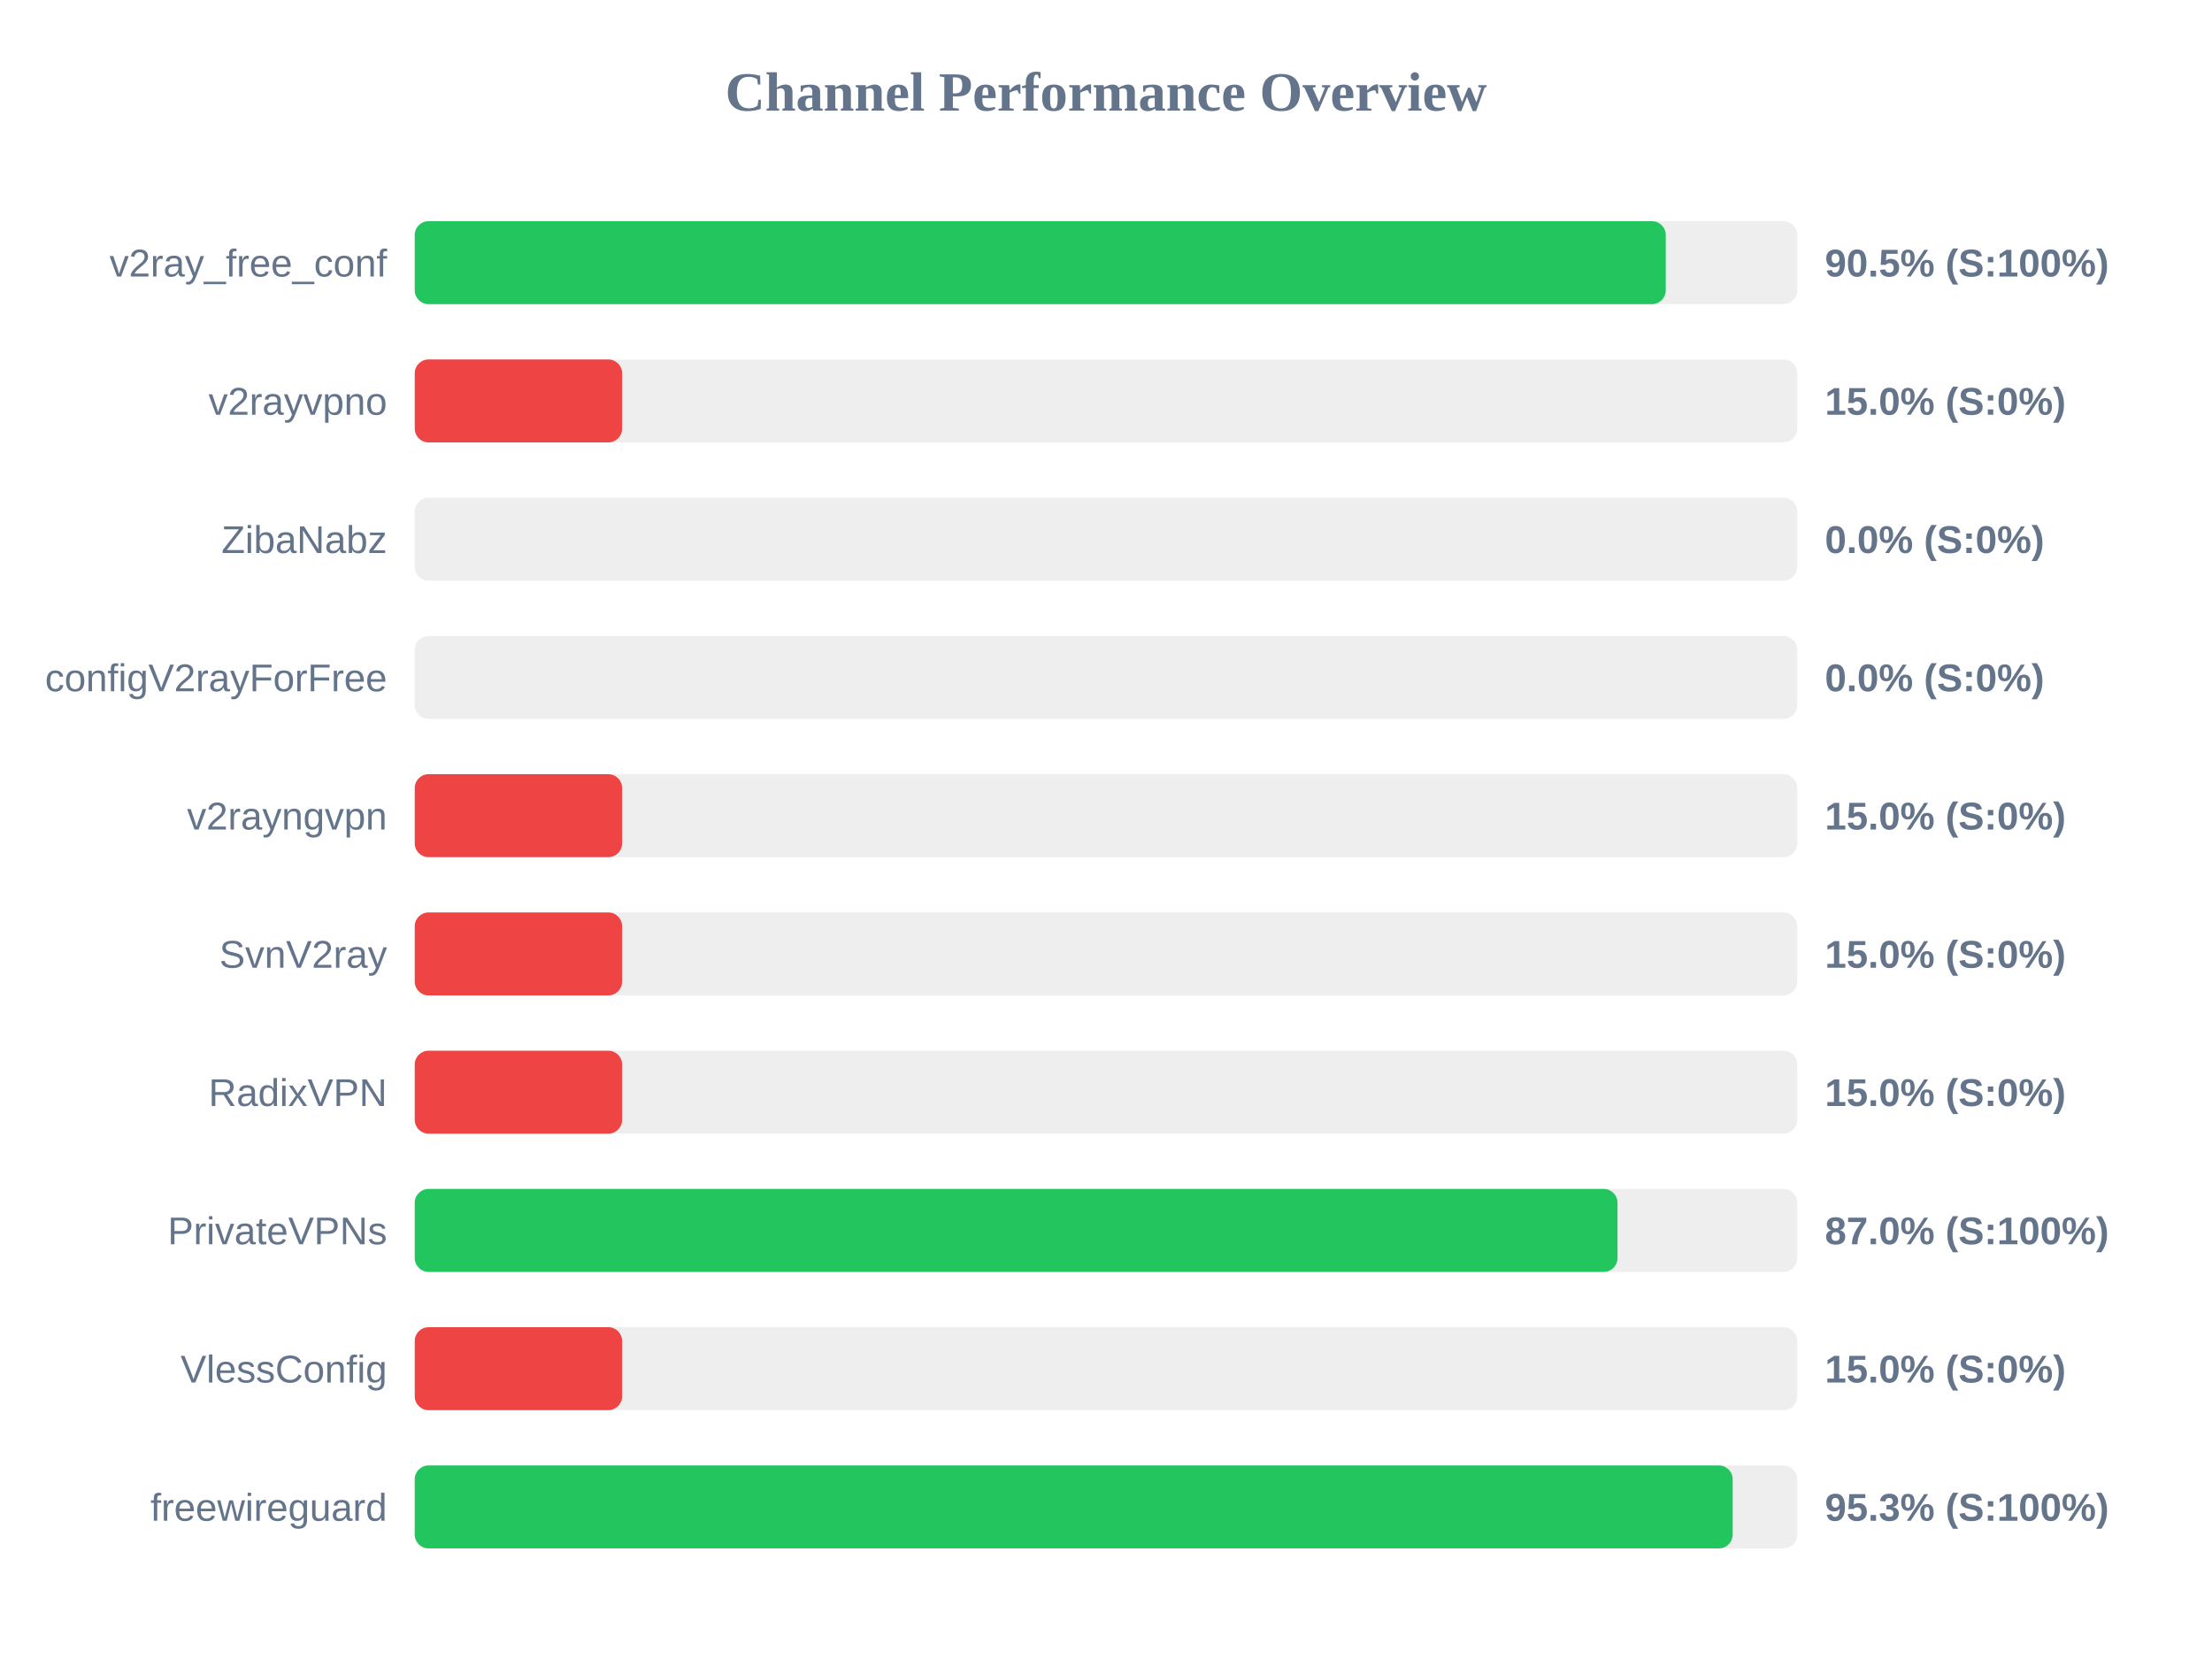
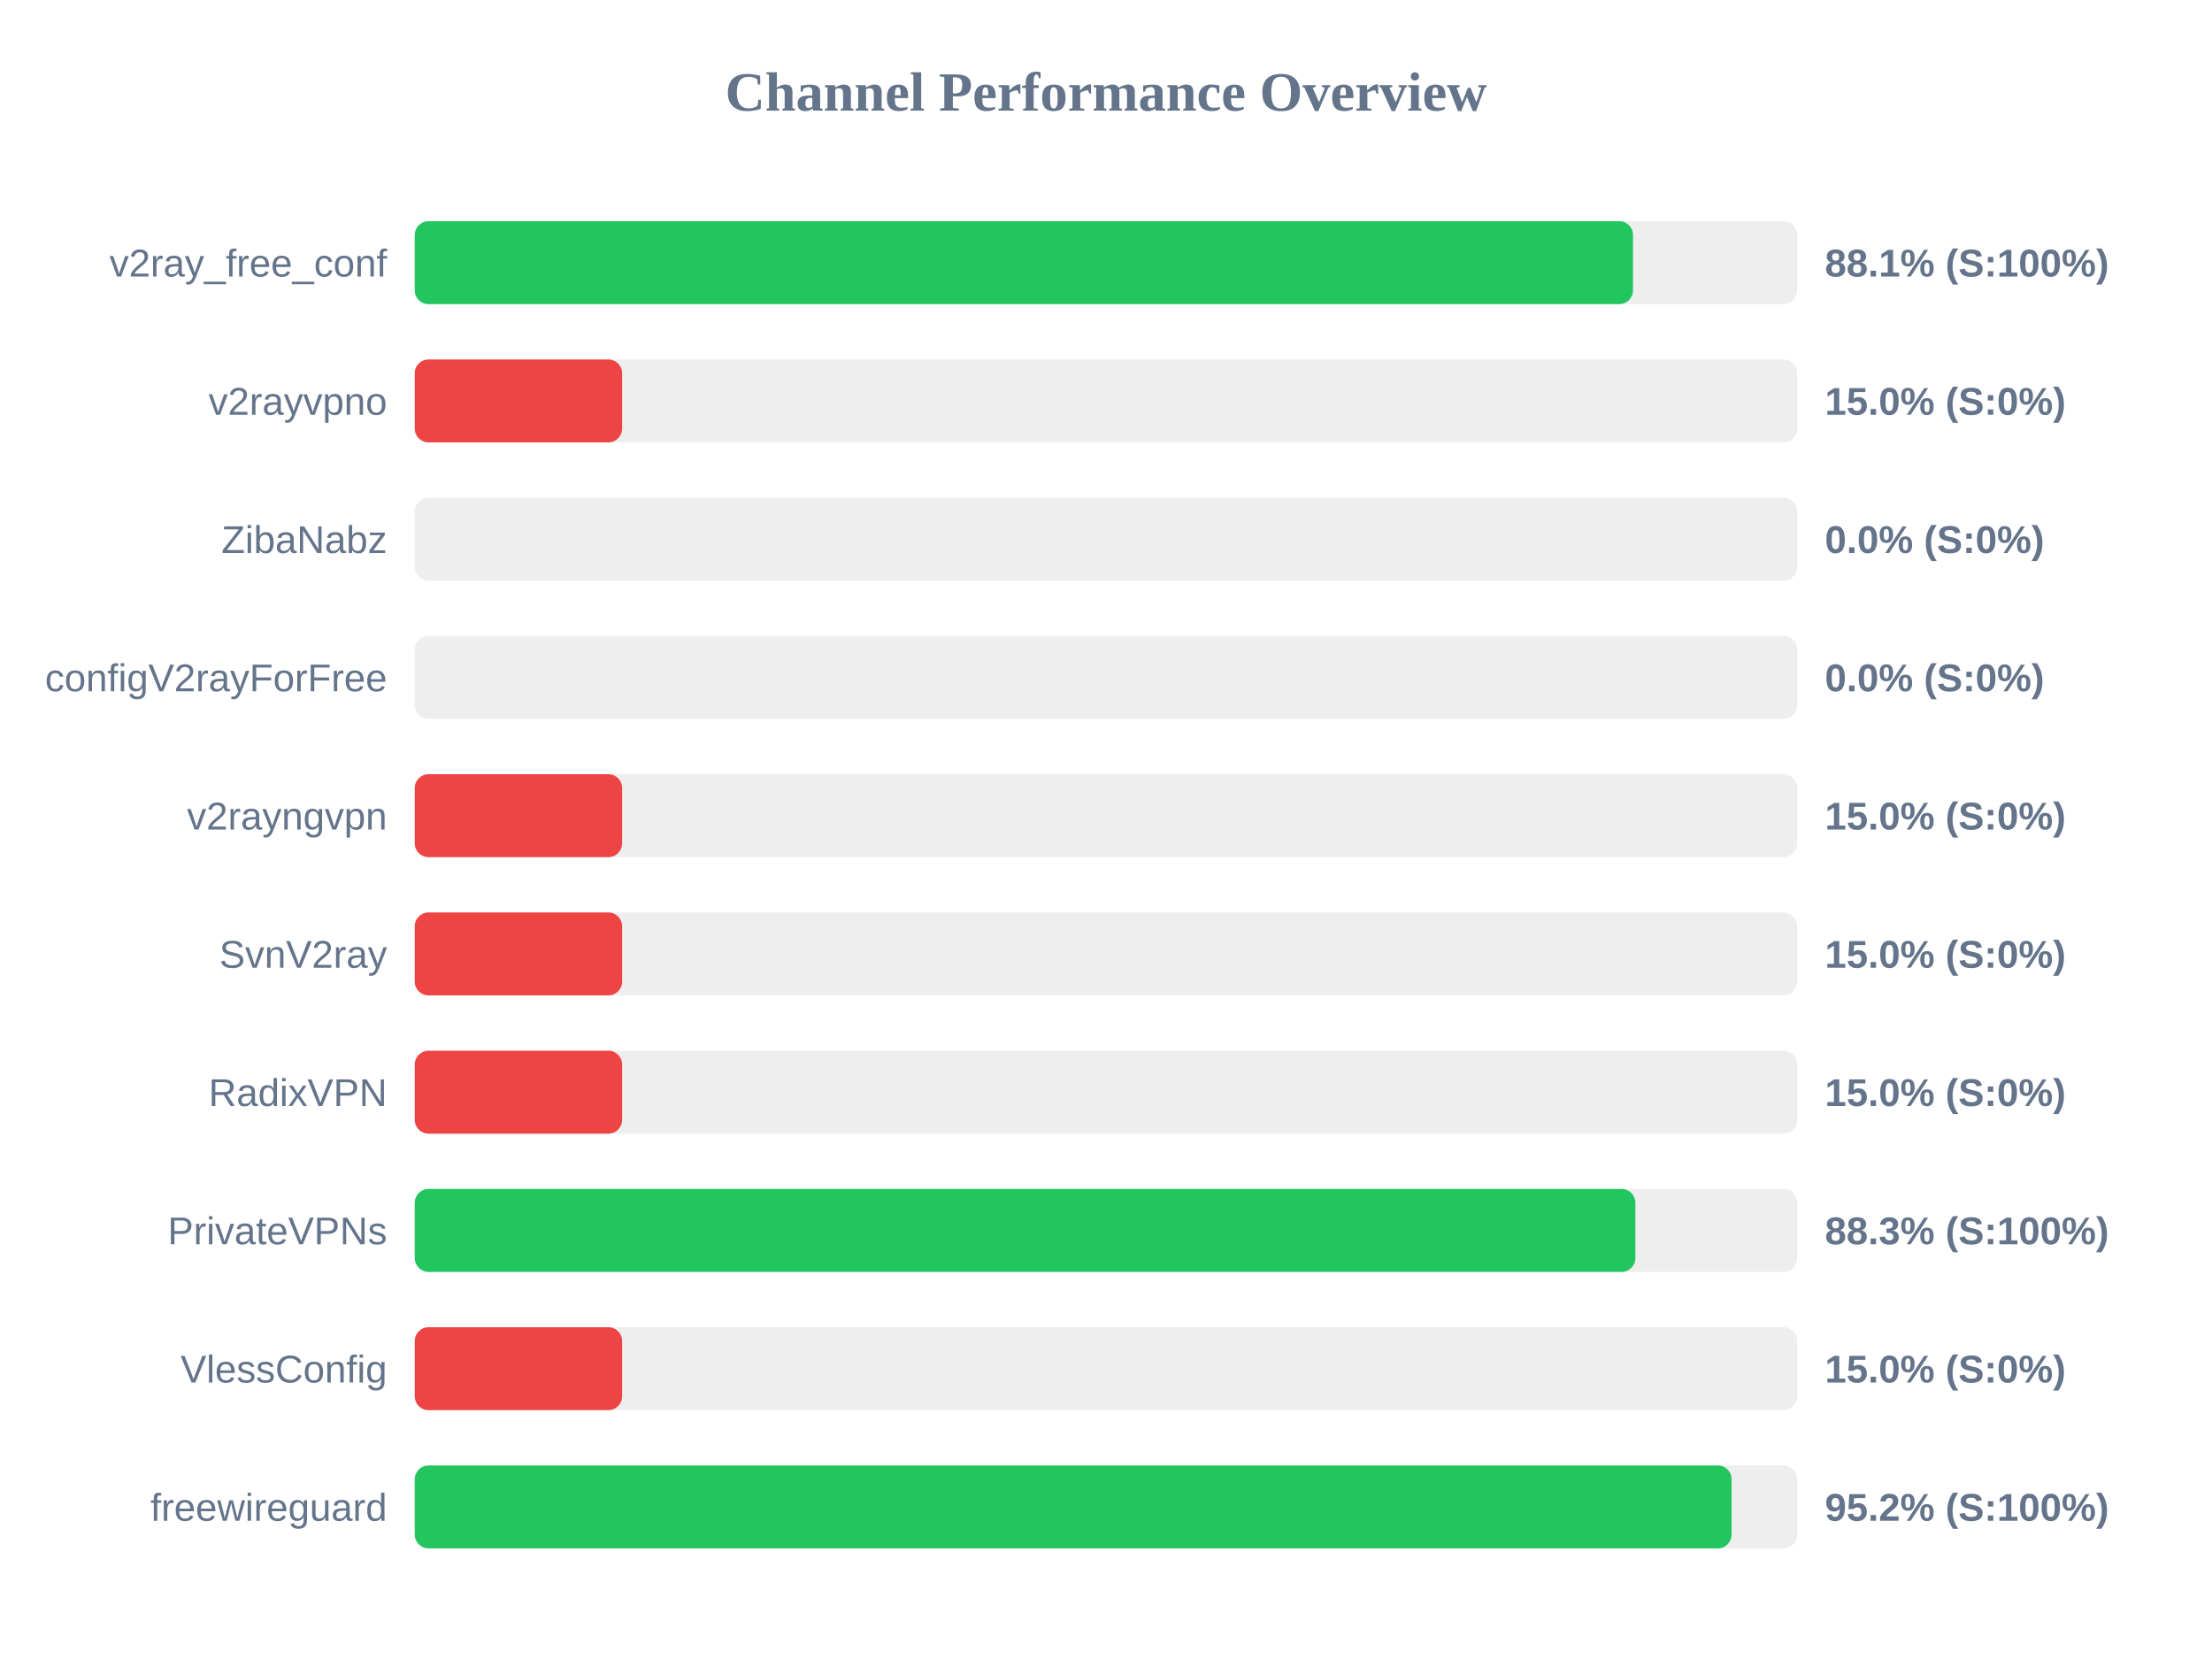
<svg xmlns="http://www.w3.org/2000/svg" width="800" height="600" version="1.1">
  <style>
        .row { font: 14px Arial; fill: #64748b; }
        .score { font: bold 14px Arial; fill: #64748b; }
    </style>
  <text x="400" y="40" text-anchor="middle" font-size="20px" font-weight="bold" fill="#64748b">Channel Performance Overview</text>
  <rect x="150" y="80" width="500" height="30" fill="#eee" rx="5" />
-   <rect x="150" y="80" width="452.45" height="30" fill="#22c55e" rx="5" />
+   <rect x="150" y="80" width="440.6" height="30" fill="#22c55e" rx="5" />
  <text x="140" y="100" text-anchor="end" class="row">v2ray_free_conf</text>
-   <text x="660" y="100" text-anchor="start" class="score">90.5% (S:100%)</text>
+   <text x="660" y="100" text-anchor="start" class="score">88.1% (S:100%)</text>
  <rect x="150" y="130" width="500" height="30" fill="#eee" rx="5" />
  <rect x="150" y="130" width="75.0" height="30" fill="#ef4444" rx="5" />
  <text x="140" y="150" text-anchor="end" class="row">v2rayvpno</text>
  <text x="660" y="150" text-anchor="start" class="score">15.0% (S:0%)</text>
  <rect x="150" y="180" width="500" height="30" fill="#eee" rx="5" />
  <rect x="150" y="180" width="0.0" height="30" fill="#ef4444" rx="5" />
  <text x="140" y="200" text-anchor="end" class="row">ZibaNabz</text>
  <text x="660" y="200" text-anchor="start" class="score">0.0% (S:0%)</text>
  <rect x="150" y="230" width="500" height="30" fill="#eee" rx="5" />
  <rect x="150" y="230" width="0.0" height="30" fill="#ef4444" rx="5" />
  <text x="140" y="250" text-anchor="end" class="row">configV2rayForFree</text>
  <text x="660" y="250" text-anchor="start" class="score">0.0% (S:0%)</text>
  <rect x="150" y="280" width="500" height="30" fill="#eee" rx="5" />
  <rect x="150" y="280" width="75.0" height="30" fill="#ef4444" rx="5" />
  <text x="140" y="300" text-anchor="end" class="row">v2rayngvpn</text>
  <text x="660" y="300" text-anchor="start" class="score">15.0% (S:0%)</text>
  <rect x="150" y="330" width="500" height="30" fill="#eee" rx="5" />
  <rect x="150" y="330" width="75.0" height="30" fill="#ef4444" rx="5" />
  <text x="140" y="350" text-anchor="end" class="row">SvnV2ray</text>
  <text x="660" y="350" text-anchor="start" class="score">15.0% (S:0%)</text>
  <rect x="150" y="380" width="500" height="30" fill="#eee" rx="5" />
  <rect x="150" y="380" width="75.0" height="30" fill="#ef4444" rx="5" />
  <text x="140" y="400" text-anchor="end" class="row">RadixVPN</text>
  <text x="660" y="400" text-anchor="start" class="score">15.0% (S:0%)</text>
  <rect x="150" y="430" width="500" height="30" fill="#eee" rx="5" />
-   <rect x="150" y="430" width="435.0" height="30" fill="#22c55e" rx="5" />
+   <rect x="150" y="430" width="441.45" height="30" fill="#22c55e" rx="5" />
  <text x="140" y="450" text-anchor="end" class="row">PrivateVPNs</text>
-   <text x="660" y="450" text-anchor="start" class="score">87.0% (S:100%)</text>
+   <text x="660" y="450" text-anchor="start" class="score">88.3% (S:100%)</text>
  <rect x="150" y="480" width="500" height="30" fill="#eee" rx="5" />
  <rect x="150" y="480" width="75.0" height="30" fill="#ef4444" rx="5" />
  <text x="140" y="500" text-anchor="end" class="row">VlessConfig</text>
  <text x="660" y="500" text-anchor="start" class="score">15.0% (S:0%)</text>
  <rect x="150" y="530" width="500" height="30" fill="#eee" rx="5" />
-   <rect x="150" y="530" width="476.65" height="30" fill="#22c55e" rx="5" />
+   <rect x="150" y="530" width="476.25" height="30" fill="#22c55e" rx="5" />
  <text x="140" y="550" text-anchor="end" class="row">freewireguard</text>
-   <text x="660" y="550" text-anchor="start" class="score">95.3% (S:100%)</text>
+   <text x="660" y="550" text-anchor="start" class="score">95.2% (S:100%)</text>
</svg>
